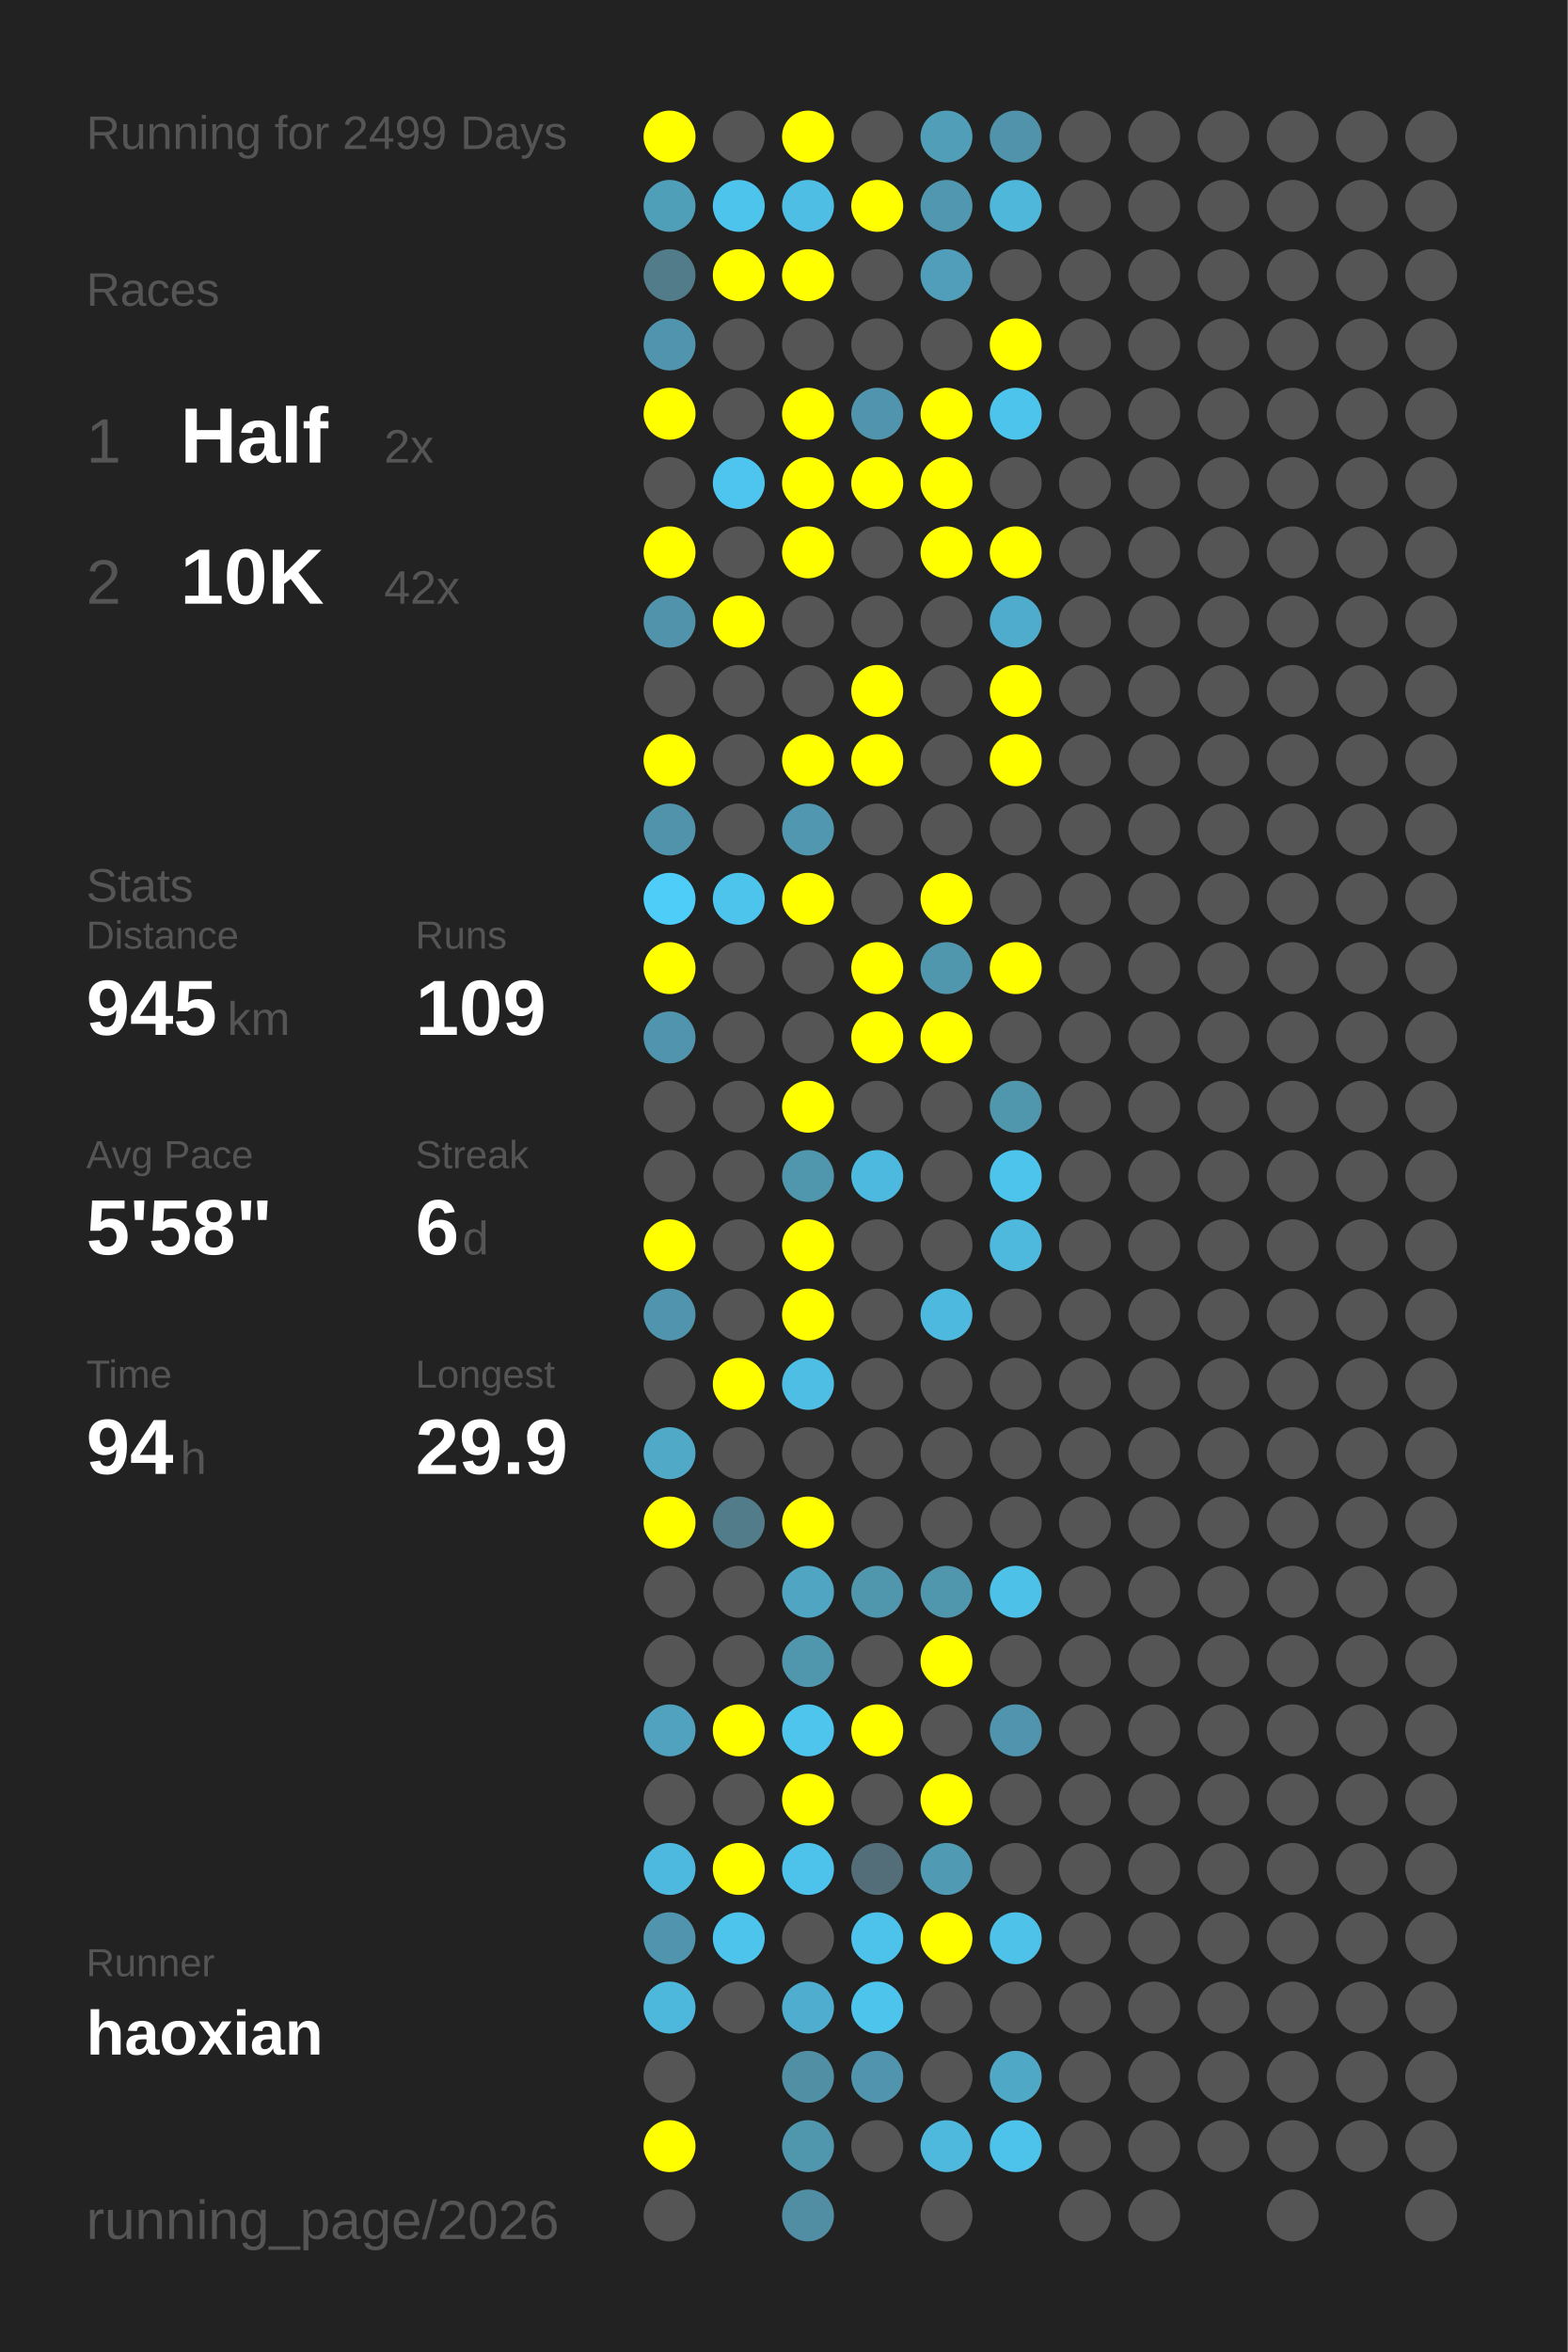
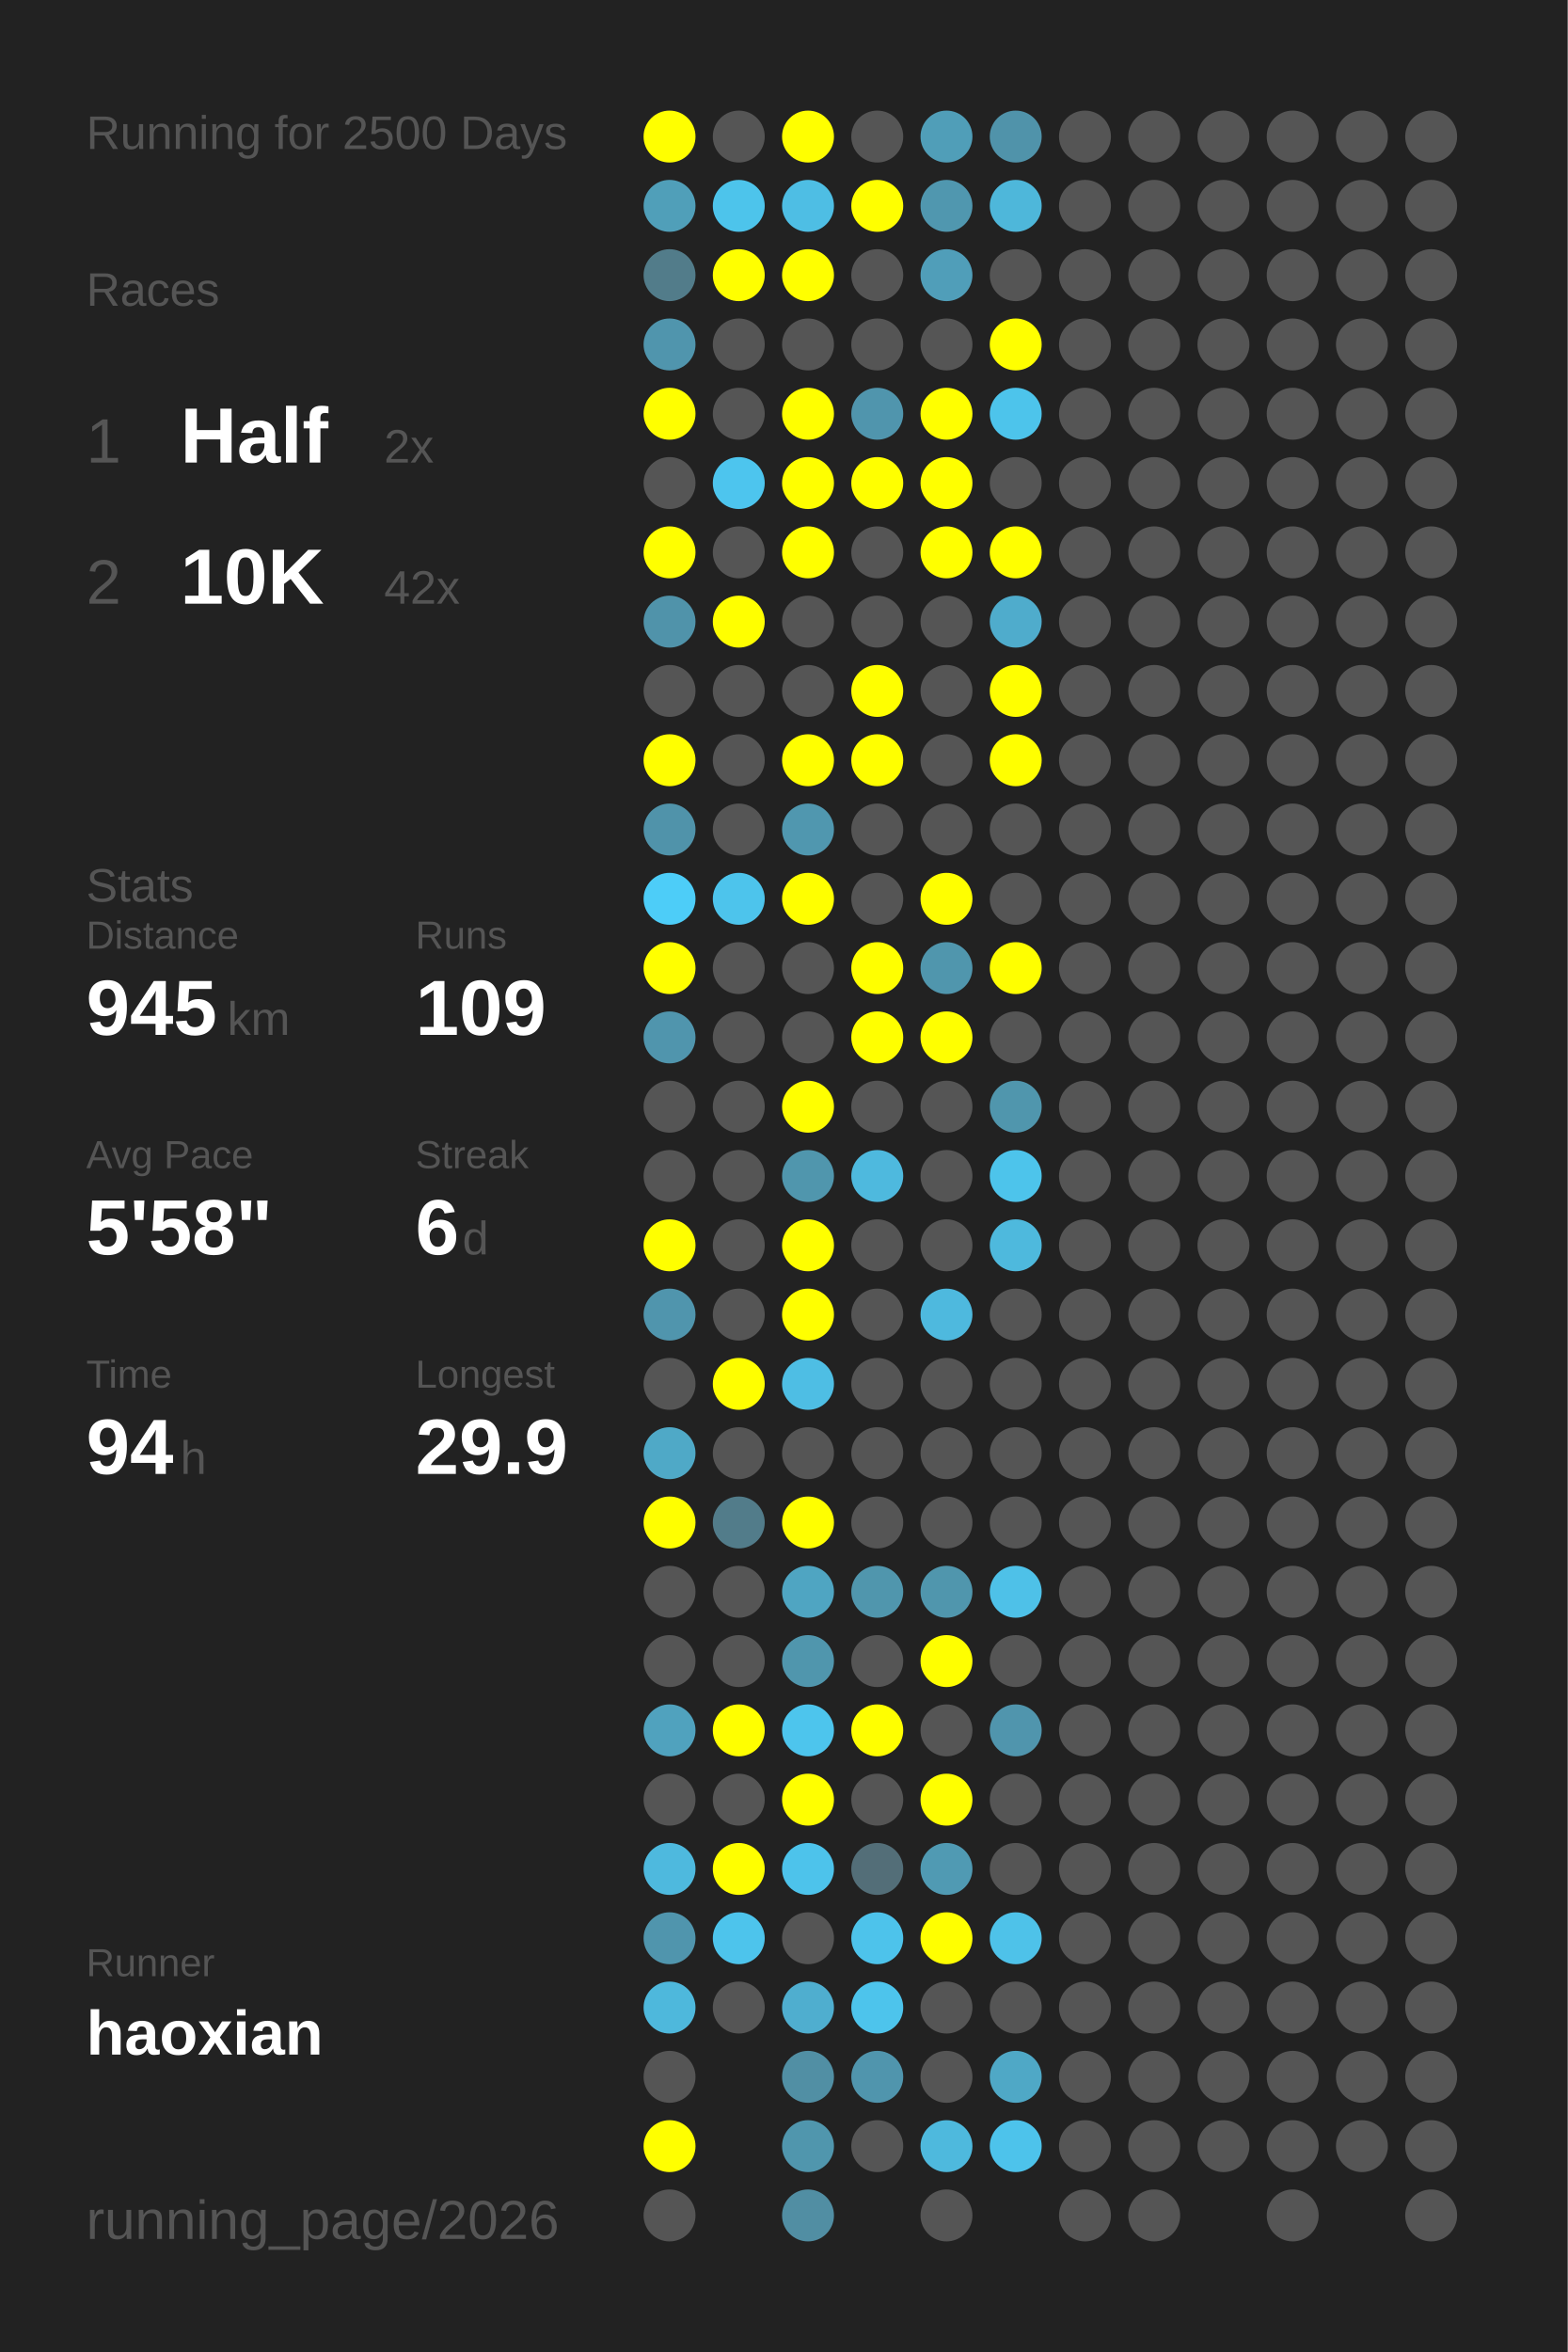
<svg xmlns="http://www.w3.org/2000/svg" baseProfile="full" height="300mm" version="1.1" viewBox="0,0,200,300" width="200mm">
  <defs />
  <rect fill="#222222" height="300" width="200" x="0" y="0" />
-   <text fill="#555555" style="font-size:6px; font-family:Arial;" x="11" y="19">Running for 2499 Days</text>
+   <text fill="#555555" style="font-size:6px; font-family:Arial;" x="11" y="19">Running for 2500 Days</text>
  <text fill="#555555" style="font-size:6px; font-family:Arial;" x="11" y="39">Races</text>
  <text fill="#555555" style="font-size:8px; font-family:Arial;" x="11" y="59">1</text>
  <text fill="#FFFFFF" style="font-size:10px; font-family:Arial; font-weight:bold;" x="23" y="59">Half</text>
  <text fill="#555555" style="font-size:6px; font-family:Arial;" x="49" y="59">2x</text>
  <text fill="#555555" style="font-size:8px; font-family:Arial;" x="11" y="77">2</text>
  <text fill="#FFFFFF" style="font-size:10px; font-family:Arial; font-weight:bold;" x="23" y="77">10K</text>
  <text fill="#555555" style="font-size:6px; font-family:Arial;" x="49" y="77">42x</text>
  <text fill="#555555" style="font-size:6px; font-family:Arial;" x="11" y="115">Stats</text>
  <text fill="#555555" style="font-size:5px; font-family:Arial;" x="11" y="121">Distance</text>
  <text fill="#FFFFFF" style="font-size:10px; font-family:Arial; font-weight:bold;" x="11" y="132">945</text>
  <text fill="#555555" style="font-size:6px; font-family:Arial;" x="29" y="132">km</text>
  <text fill="#555555" style="font-size:5px; font-family:Arial;" x="53" y="121">Runs</text>
  <text fill="#FFFFFF" style="font-size:10px; font-family:Arial; font-weight:bold;" x="53" y="132">109</text>
  <text fill="#555555" style="font-size:5px; font-family:Arial;" x="11" y="149">Avg Pace</text>
  <text fill="#FFFFFF" style="font-size:10px; font-family:Arial; font-weight:bold;" x="11" y="160">5'58"</text>
  <text fill="#555555" style="font-size:5px; font-family:Arial;" x="53" y="149">Streak</text>
  <text fill="#FFFFFF" style="font-size:10px; font-family:Arial; font-weight:bold;" x="53" y="160">6</text>
  <text fill="#555555" style="font-size:6px; font-family:Arial;" x="59" y="160">d</text>
  <text fill="#555555" style="font-size:5px; font-family:Arial;" x="11" y="177">Time</text>
  <text fill="#FFFFFF" style="font-size:10px; font-family:Arial; font-weight:bold;" x="11" y="188">94</text>
  <text fill="#555555" style="font-size:6px; font-family:Arial;" x="23" y="188">h</text>
  <text fill="#555555" style="font-size:5px; font-family:Arial;" x="53" y="177">Longest</text>
  <text fill="#FFFFFF" style="font-size:10px; font-family:Arial; font-weight:bold;" x="53" y="188">29.9</text>
  <text fill="#555555" style="font-size:5px; font-family:Arial;" x="11" y="252.065">Runner</text>
  <text fill="#FFFFFF" style="font-size:8px; font-family:Arial; font-weight:bold;" x="11" y="262.065">haoxian</text>
  <text fill="#555555" style="font-size:7px; font-family:Arial;" x="11" y="285.581">running_page/2026</text>
  <circle cx="85.417" cy="17.419" fill="#FFFF00" r="3.312" />
  <circle cx="85.417" cy="26.258" fill="#509fb9" r="3.312" />
  <circle cx="85.417" cy="35.097" fill="#527c8a" r="3.312" />
  <circle cx="85.417" cy="43.935" fill="#5095ad" r="3.312" />
  <circle cx="85.417" cy="52.774" fill="#FFFF00" r="3.312" />
  <circle cx="85.417" cy="61.613" fill="#555555" r="3.312" />
  <circle cx="85.417" cy="70.452" fill="#FFFF00" r="3.312" />
  <circle cx="85.417" cy="79.29" fill="#5093aa" r="3.312" />
  <circle cx="85.417" cy="88.129" fill="#555555" r="3.312" />
  <circle cx="85.417" cy="96.968" fill="#FFFF00" r="3.312" />
  <circle cx="85.417" cy="105.806" fill="#5093aa" r="3.312" />
  <circle cx="85.417" cy="114.645" fill="#4dcdf8" r="3.312" />
  <circle cx="85.417" cy="123.484" fill="#FFFF00" r="3.312" />
  <circle cx="85.417" cy="132.323" fill="#5095ad" r="3.312" />
  <circle cx="85.417" cy="141.161" fill="#555555" r="3.312" />
  <circle cx="85.417" cy="150" fill="#555555" r="3.312" />
  <circle cx="85.417" cy="158.839" fill="#FFFF00" r="3.312" />
  <circle cx="85.417" cy="167.677" fill="#5095ad" r="3.312" />
  <circle cx="85.417" cy="176.516" fill="#555555" r="3.312" />
  <circle cx="85.417" cy="185.355" fill="#4fa9c7" r="3.312" />
  <circle cx="85.417" cy="194.194" fill="#FFFF00" r="3.312" />
  <circle cx="85.417" cy="203.032" fill="#555555" r="3.312" />
  <circle cx="85.417" cy="211.871" fill="#555555" r="3.312" />
  <circle cx="85.417" cy="220.71" fill="#50a2be" r="3.312" />
  <circle cx="85.417" cy="229.548" fill="#555555" r="3.312" />
  <circle cx="85.417" cy="238.387" fill="#4eb9de" r="3.312" />
  <circle cx="85.417" cy="247.226" fill="#5095ad" r="3.312" />
  <circle cx="85.417" cy="256.065" fill="#4eb8dc" r="3.312" />
  <circle cx="85.417" cy="264.903" fill="#555555" r="3.312" />
  <circle cx="85.417" cy="273.742" fill="#FFFF00" r="3.312" />
  <circle cx="85.417" cy="282.581" fill="#555555" r="3.312" />
  <circle cx="94.25" cy="17.419" fill="#555555" r="3.312" />
  <circle cx="94.25" cy="26.258" fill="#4dc4eb" r="3.312" />
  <circle cx="94.25" cy="35.097" fill="#FFFF00" r="3.312" />
  <circle cx="94.25" cy="43.935" fill="#555555" r="3.312" />
  <circle cx="94.25" cy="52.774" fill="#555555" r="3.312" />
  <circle cx="94.25" cy="61.613" fill="#4dc5ee" r="3.312" />
  <circle cx="94.25" cy="70.452" fill="#555555" r="3.312" />
  <circle cx="94.25" cy="79.29" fill="#FFFF00" r="3.312" />
  <circle cx="94.25" cy="88.129" fill="#555555" r="3.312" />
  <circle cx="94.25" cy="96.968" fill="#555555" r="3.312" />
  <circle cx="94.25" cy="105.806" fill="#555555" r="3.312" />
  <circle cx="94.25" cy="114.645" fill="#4dc4ec" r="3.312" />
  <circle cx="94.25" cy="123.484" fill="#555555" r="3.312" />
  <circle cx="94.25" cy="132.323" fill="#555555" r="3.312" />
  <circle cx="94.25" cy="141.161" fill="#555555" r="3.312" />
  <circle cx="94.25" cy="150" fill="#555555" r="3.312" />
  <circle cx="94.25" cy="158.839" fill="#555555" r="3.312" />
  <circle cx="94.25" cy="167.677" fill="#555555" r="3.312" />
  <circle cx="94.25" cy="176.516" fill="#FFFF00" r="3.312" />
  <circle cx="94.25" cy="185.355" fill="#555555" r="3.312" />
  <circle cx="94.25" cy="194.194" fill="#527c8a" r="3.312" />
  <circle cx="94.25" cy="203.032" fill="#555555" r="3.312" />
  <circle cx="94.25" cy="211.871" fill="#555555" r="3.312" />
  <circle cx="94.25" cy="220.71" fill="#FFFF00" r="3.312" />
  <circle cx="94.25" cy="229.548" fill="#555555" r="3.312" />
  <circle cx="94.25" cy="238.387" fill="#FFFF00" r="3.312" />
  <circle cx="94.25" cy="247.226" fill="#4dc4ec" r="3.312" />
  <circle cx="94.25" cy="256.065" fill="#555555" r="3.312" />
  <circle cx="103.083" cy="17.419" fill="#FFFF00" r="3.312" />
  <circle cx="103.083" cy="26.258" fill="#4ebee4" r="3.312" />
  <circle cx="103.083" cy="35.097" fill="#FFFF00" r="3.312" />
  <circle cx="103.083" cy="43.935" fill="#555555" r="3.312" />
  <circle cx="103.083" cy="52.774" fill="#FFFF00" r="3.312" />
  <circle cx="103.083" cy="61.613" fill="#FFFF00" r="3.312" />
  <circle cx="103.083" cy="70.452" fill="#FFFF00" r="3.312" />
  <circle cx="103.083" cy="79.29" fill="#555555" r="3.312" />
  <circle cx="103.083" cy="88.129" fill="#555555" r="3.312" />
  <circle cx="103.083" cy="96.968" fill="#FFFF00" r="3.312" />
  <circle cx="103.083" cy="105.806" fill="#5097af" r="3.312" />
  <circle cx="103.083" cy="114.645" fill="#FFFF00" r="3.312" />
  <circle cx="103.083" cy="123.484" fill="#555555" r="3.312" />
  <circle cx="103.083" cy="132.323" fill="#555555" r="3.312" />
  <circle cx="103.083" cy="141.161" fill="#FFFF00" r="3.312" />
  <circle cx="103.083" cy="150" fill="#5096ad" r="3.312" />
  <circle cx="103.083" cy="158.839" fill="#FFFF00" r="3.312" />
  <circle cx="103.083" cy="167.677" fill="#FFFF00" r="3.312" />
  <circle cx="103.083" cy="176.516" fill="#4ebee4" r="3.312" />
  <circle cx="103.083" cy="185.355" fill="#555555" r="3.312" />
  <circle cx="103.083" cy="194.194" fill="#FFFF00" r="3.312" />
  <circle cx="103.083" cy="203.032" fill="#4fa5c2" r="3.312" />
  <circle cx="103.083" cy="211.871" fill="#5096ad" r="3.312" />
  <circle cx="103.083" cy="220.71" fill="#4dc5ed" r="3.312" />
  <circle cx="103.083" cy="229.548" fill="#FFFF00" r="3.312" />
  <circle cx="103.083" cy="238.387" fill="#4dc3eb" r="3.312" />
  <circle cx="103.083" cy="247.226" fill="#555555" r="3.312" />
  <circle cx="103.083" cy="256.065" fill="#4faecf" r="3.312" />
  <circle cx="103.083" cy="264.903" fill="#518fa4" r="3.312" />
  <circle cx="103.083" cy="273.742" fill="#5096ad" r="3.312" />
  <circle cx="103.083" cy="282.581" fill="#518ea3" r="3.312" />
  <circle cx="111.917" cy="17.419" fill="#555555" r="3.312" />
  <circle cx="111.917" cy="26.258" fill="#FFFF00" r="3.312" />
  <circle cx="111.917" cy="35.097" fill="#555555" r="3.312" />
  <circle cx="111.917" cy="43.935" fill="#555555" r="3.312" />
  <circle cx="111.917" cy="52.774" fill="#5095ad" r="3.312" />
  <circle cx="111.917" cy="61.613" fill="#FFFF00" r="3.312" />
  <circle cx="111.917" cy="70.452" fill="#555555" r="3.312" />
  <circle cx="111.917" cy="79.29" fill="#555555" r="3.312" />
  <circle cx="111.917" cy="88.129" fill="#FFFF00" r="3.312" />
  <circle cx="111.917" cy="96.968" fill="#FFFF00" r="3.312" />
  <circle cx="111.917" cy="105.806" fill="#555555" r="3.312" />
  <circle cx="111.917" cy="114.645" fill="#555555" r="3.312" />
  <circle cx="111.917" cy="123.484" fill="#FFFF00" r="3.312" />
  <circle cx="111.917" cy="132.323" fill="#FFFF00" r="3.312" />
  <circle cx="111.917" cy="141.161" fill="#555555" r="3.312" />
  <circle cx="111.917" cy="150" fill="#4eb9de" r="3.312" />
  <circle cx="111.917" cy="158.839" fill="#555555" r="3.312" />
  <circle cx="111.917" cy="167.677" fill="#555555" r="3.312" />
  <circle cx="111.917" cy="176.516" fill="#555555" r="3.312" />
  <circle cx="111.917" cy="185.355" fill="#555555" r="3.312" />
  <circle cx="111.917" cy="194.194" fill="#555555" r="3.312" />
  <circle cx="111.917" cy="203.032" fill="#5096ad" r="3.312" />
  <circle cx="111.917" cy="211.871" fill="#555555" r="3.312" />
  <circle cx="111.917" cy="220.71" fill="#FFFF00" r="3.312" />
  <circle cx="111.917" cy="229.548" fill="#555555" r="3.312" />
  <circle cx="111.917" cy="238.387" fill="#536e78" r="3.312" />
  <circle cx="111.917" cy="247.226" fill="#4dc3eb" r="3.312" />
  <circle cx="111.917" cy="256.065" fill="#4dc4ec" r="3.312" />
  <circle cx="111.917" cy="264.903" fill="#5095ad" r="3.312" />
  <circle cx="111.917" cy="273.742" fill="#555555" r="3.312" />
  <circle cx="120.75" cy="17.419" fill="#509eb8" r="3.312" />
  <circle cx="120.75" cy="26.258" fill="#5097af" r="3.312" />
  <circle cx="120.75" cy="35.097" fill="#509eb9" r="3.312" />
  <circle cx="120.75" cy="43.935" fill="#555555" r="3.312" />
  <circle cx="120.75" cy="52.774" fill="#FFFF00" r="3.312" />
  <circle cx="120.75" cy="61.613" fill="#FFFF00" r="3.312" />
  <circle cx="120.75" cy="70.452" fill="#FFFF00" r="3.312" />
  <circle cx="120.75" cy="79.29" fill="#555555" r="3.312" />
  <circle cx="120.75" cy="88.129" fill="#555555" r="3.312" />
  <circle cx="120.75" cy="96.968" fill="#555555" r="3.312" />
  <circle cx="120.75" cy="105.806" fill="#555555" r="3.312" />
  <circle cx="120.75" cy="114.645" fill="#FFFF00" r="3.312" />
  <circle cx="120.75" cy="123.484" fill="#5096ad" r="3.312" />
  <circle cx="120.75" cy="132.323" fill="#FFFF00" r="3.312" />
  <circle cx="120.75" cy="141.161" fill="#555555" r="3.312" />
  <circle cx="120.75" cy="150" fill="#555555" r="3.312" />
  <circle cx="120.75" cy="158.839" fill="#555555" r="3.312" />
  <circle cx="120.75" cy="167.677" fill="#4eb9de" r="3.312" />
  <circle cx="120.75" cy="176.516" fill="#555555" r="3.312" />
  <circle cx="120.75" cy="185.355" fill="#555555" r="3.312" />
  <circle cx="120.75" cy="194.194" fill="#555555" r="3.312" />
  <circle cx="120.75" cy="203.032" fill="#5096ad" r="3.312" />
  <circle cx="120.75" cy="211.871" fill="#FFFF00" r="3.312" />
  <circle cx="120.75" cy="220.71" fill="#555555" r="3.312" />
  <circle cx="120.75" cy="229.548" fill="#FFFF00" r="3.312" />
  <circle cx="120.75" cy="238.387" fill="#509ab3" r="3.312" />
  <circle cx="120.75" cy="247.226" fill="#FFFF00" r="3.312" />
  <circle cx="120.75" cy="256.065" fill="#555555" r="3.312" />
  <circle cx="120.75" cy="264.903" fill="#555555" r="3.312" />
  <circle cx="120.75" cy="273.742" fill="#4eb9dd" r="3.312" />
  <circle cx="120.75" cy="282.581" fill="#555555" r="3.312" />
  <circle cx="129.583" cy="17.419" fill="#5093aa" r="3.312" />
  <circle cx="129.583" cy="26.258" fill="#4eb7da" r="3.312" />
  <circle cx="129.583" cy="35.097" fill="#555555" r="3.312" />
  <circle cx="129.583" cy="43.935" fill="#FFFF00" r="3.312" />
  <circle cx="129.583" cy="52.774" fill="#4dc4eb" r="3.312" />
  <circle cx="129.583" cy="61.613" fill="#555555" r="3.312" />
  <circle cx="129.583" cy="70.452" fill="#FFFF00" r="3.312" />
  <circle cx="129.583" cy="79.29" fill="#4faccc" r="3.312" />
  <circle cx="129.583" cy="88.129" fill="#FFFF00" r="3.312" />
  <circle cx="129.583" cy="96.968" fill="#FFFF00" r="3.312" />
  <circle cx="129.583" cy="105.806" fill="#555555" r="3.312" />
  <circle cx="129.583" cy="114.645" fill="#555555" r="3.312" />
  <circle cx="129.583" cy="123.484" fill="#FFFF00" r="3.312" />
  <circle cx="129.583" cy="132.323" fill="#555555" r="3.312" />
  <circle cx="129.583" cy="141.161" fill="#5096ad" r="3.312" />
  <circle cx="129.583" cy="150" fill="#4dc4eb" r="3.312" />
  <circle cx="129.583" cy="158.839" fill="#4eb9dd" r="3.312" />
  <circle cx="129.583" cy="167.677" fill="#555555" r="3.312" />
  <circle cx="129.583" cy="176.516" fill="#555555" r="3.312" />
  <circle cx="129.583" cy="185.355" fill="#555555" r="3.312" />
  <circle cx="129.583" cy="194.194" fill="#555555" r="3.312" />
  <circle cx="129.583" cy="203.032" fill="#4ec1e8" r="3.312" />
  <circle cx="129.583" cy="211.871" fill="#555555" r="3.312" />
  <circle cx="129.583" cy="220.71" fill="#5095ad" r="3.312" />
  <circle cx="129.583" cy="229.548" fill="#555555" r="3.312" />
  <circle cx="129.583" cy="238.387" fill="#555555" r="3.312" />
  <circle cx="129.583" cy="247.226" fill="#4ec2e9" r="3.312" />
  <circle cx="129.583" cy="256.065" fill="#555555" r="3.312" />
  <circle cx="129.583" cy="264.903" fill="#4fa8c6" r="3.312" />
  <circle cx="129.583" cy="273.742" fill="#4dc3eb" r="3.312" />
  <circle cx="138.417" cy="17.419" fill="#555555" r="3.312" />
  <circle cx="138.417" cy="26.258" fill="#555555" r="3.312" />
  <circle cx="138.417" cy="35.097" fill="#555555" r="3.312" />
  <circle cx="138.417" cy="43.935" fill="#555555" r="3.312" />
  <circle cx="138.417" cy="52.774" fill="#555555" r="3.312" />
  <circle cx="138.417" cy="61.613" fill="#555555" r="3.312" />
  <circle cx="138.417" cy="70.452" fill="#555555" r="3.312" />
  <circle cx="138.417" cy="79.29" fill="#555555" r="3.312" />
  <circle cx="138.417" cy="88.129" fill="#555555" r="3.312" />
  <circle cx="138.417" cy="96.968" fill="#555555" r="3.312" />
  <circle cx="138.417" cy="105.806" fill="#555555" r="3.312" />
  <circle cx="138.417" cy="114.645" fill="#555555" r="3.312" />
  <circle cx="138.417" cy="123.484" fill="#555555" r="3.312" />
  <circle cx="138.417" cy="132.323" fill="#555555" r="3.312" />
  <circle cx="138.417" cy="141.161" fill="#555555" r="3.312" />
  <circle cx="138.417" cy="150" fill="#555555" r="3.312" />
  <circle cx="138.417" cy="158.839" fill="#555555" r="3.312" />
  <circle cx="138.417" cy="167.677" fill="#555555" r="3.312" />
  <circle cx="138.417" cy="176.516" fill="#555555" r="3.312" />
  <circle cx="138.417" cy="185.355" fill="#555555" r="3.312" />
  <circle cx="138.417" cy="194.194" fill="#555555" r="3.312" />
  <circle cx="138.417" cy="203.032" fill="#555555" r="3.312" />
  <circle cx="138.417" cy="211.871" fill="#555555" r="3.312" />
  <circle cx="138.417" cy="220.71" fill="#555555" r="3.312" />
  <circle cx="138.417" cy="229.548" fill="#555555" r="3.312" />
  <circle cx="138.417" cy="238.387" fill="#555555" r="3.312" />
  <circle cx="138.417" cy="247.226" fill="#555555" r="3.312" />
  <circle cx="138.417" cy="256.065" fill="#555555" r="3.312" />
  <circle cx="138.417" cy="264.903" fill="#555555" r="3.312" />
  <circle cx="138.417" cy="273.742" fill="#555555" r="3.312" />
  <circle cx="138.417" cy="282.581" fill="#555555" r="3.312" />
  <circle cx="147.25" cy="17.419" fill="#555555" r="3.312" />
  <circle cx="147.25" cy="26.258" fill="#555555" r="3.312" />
  <circle cx="147.25" cy="35.097" fill="#555555" r="3.312" />
  <circle cx="147.25" cy="43.935" fill="#555555" r="3.312" />
  <circle cx="147.25" cy="52.774" fill="#555555" r="3.312" />
  <circle cx="147.25" cy="61.613" fill="#555555" r="3.312" />
  <circle cx="147.25" cy="70.452" fill="#555555" r="3.312" />
  <circle cx="147.25" cy="79.29" fill="#555555" r="3.312" />
  <circle cx="147.25" cy="88.129" fill="#555555" r="3.312" />
  <circle cx="147.25" cy="96.968" fill="#555555" r="3.312" />
  <circle cx="147.25" cy="105.806" fill="#555555" r="3.312" />
  <circle cx="147.25" cy="114.645" fill="#555555" r="3.312" />
  <circle cx="147.25" cy="123.484" fill="#555555" r="3.312" />
  <circle cx="147.25" cy="132.323" fill="#555555" r="3.312" />
  <circle cx="147.25" cy="141.161" fill="#555555" r="3.312" />
  <circle cx="147.25" cy="150" fill="#555555" r="3.312" />
  <circle cx="147.25" cy="158.839" fill="#555555" r="3.312" />
  <circle cx="147.25" cy="167.677" fill="#555555" r="3.312" />
  <circle cx="147.25" cy="176.516" fill="#555555" r="3.312" />
  <circle cx="147.25" cy="185.355" fill="#555555" r="3.312" />
  <circle cx="147.25" cy="194.194" fill="#555555" r="3.312" />
  <circle cx="147.25" cy="203.032" fill="#555555" r="3.312" />
  <circle cx="147.25" cy="211.871" fill="#555555" r="3.312" />
  <circle cx="147.25" cy="220.71" fill="#555555" r="3.312" />
  <circle cx="147.25" cy="229.548" fill="#555555" r="3.312" />
  <circle cx="147.25" cy="238.387" fill="#555555" r="3.312" />
  <circle cx="147.25" cy="247.226" fill="#555555" r="3.312" />
  <circle cx="147.25" cy="256.065" fill="#555555" r="3.312" />
  <circle cx="147.25" cy="264.903" fill="#555555" r="3.312" />
  <circle cx="147.25" cy="273.742" fill="#555555" r="3.312" />
  <circle cx="147.25" cy="282.581" fill="#555555" r="3.312" />
  <circle cx="156.083" cy="17.419" fill="#555555" r="3.312" />
  <circle cx="156.083" cy="26.258" fill="#555555" r="3.312" />
  <circle cx="156.083" cy="35.097" fill="#555555" r="3.312" />
  <circle cx="156.083" cy="43.935" fill="#555555" r="3.312" />
  <circle cx="156.083" cy="52.774" fill="#555555" r="3.312" />
  <circle cx="156.083" cy="61.613" fill="#555555" r="3.312" />
  <circle cx="156.083" cy="70.452" fill="#555555" r="3.312" />
  <circle cx="156.083" cy="79.29" fill="#555555" r="3.312" />
  <circle cx="156.083" cy="88.129" fill="#555555" r="3.312" />
  <circle cx="156.083" cy="96.968" fill="#555555" r="3.312" />
  <circle cx="156.083" cy="105.806" fill="#555555" r="3.312" />
  <circle cx="156.083" cy="114.645" fill="#555555" r="3.312" />
  <circle cx="156.083" cy="123.484" fill="#555555" r="3.312" />
  <circle cx="156.083" cy="132.323" fill="#555555" r="3.312" />
  <circle cx="156.083" cy="141.161" fill="#555555" r="3.312" />
  <circle cx="156.083" cy="150" fill="#555555" r="3.312" />
  <circle cx="156.083" cy="158.839" fill="#555555" r="3.312" />
  <circle cx="156.083" cy="167.677" fill="#555555" r="3.312" />
  <circle cx="156.083" cy="176.516" fill="#555555" r="3.312" />
  <circle cx="156.083" cy="185.355" fill="#555555" r="3.312" />
  <circle cx="156.083" cy="194.194" fill="#555555" r="3.312" />
  <circle cx="156.083" cy="203.032" fill="#555555" r="3.312" />
  <circle cx="156.083" cy="211.871" fill="#555555" r="3.312" />
  <circle cx="156.083" cy="220.71" fill="#555555" r="3.312" />
  <circle cx="156.083" cy="229.548" fill="#555555" r="3.312" />
  <circle cx="156.083" cy="238.387" fill="#555555" r="3.312" />
  <circle cx="156.083" cy="247.226" fill="#555555" r="3.312" />
  <circle cx="156.083" cy="256.065" fill="#555555" r="3.312" />
  <circle cx="156.083" cy="264.903" fill="#555555" r="3.312" />
  <circle cx="156.083" cy="273.742" fill="#555555" r="3.312" />
  <circle cx="164.917" cy="17.419" fill="#555555" r="3.312" />
  <circle cx="164.917" cy="26.258" fill="#555555" r="3.312" />
  <circle cx="164.917" cy="35.097" fill="#555555" r="3.312" />
  <circle cx="164.917" cy="43.935" fill="#555555" r="3.312" />
  <circle cx="164.917" cy="52.774" fill="#555555" r="3.312" />
  <circle cx="164.917" cy="61.613" fill="#555555" r="3.312" />
  <circle cx="164.917" cy="70.452" fill="#555555" r="3.312" />
  <circle cx="164.917" cy="79.29" fill="#555555" r="3.312" />
  <circle cx="164.917" cy="88.129" fill="#555555" r="3.312" />
  <circle cx="164.917" cy="96.968" fill="#555555" r="3.312" />
  <circle cx="164.917" cy="105.806" fill="#555555" r="3.312" />
  <circle cx="164.917" cy="114.645" fill="#555555" r="3.312" />
  <circle cx="164.917" cy="123.484" fill="#555555" r="3.312" />
  <circle cx="164.917" cy="132.323" fill="#555555" r="3.312" />
  <circle cx="164.917" cy="141.161" fill="#555555" r="3.312" />
  <circle cx="164.917" cy="150" fill="#555555" r="3.312" />
  <circle cx="164.917" cy="158.839" fill="#555555" r="3.312" />
  <circle cx="164.917" cy="167.677" fill="#555555" r="3.312" />
  <circle cx="164.917" cy="176.516" fill="#555555" r="3.312" />
  <circle cx="164.917" cy="185.355" fill="#555555" r="3.312" />
  <circle cx="164.917" cy="194.194" fill="#555555" r="3.312" />
  <circle cx="164.917" cy="203.032" fill="#555555" r="3.312" />
  <circle cx="164.917" cy="211.871" fill="#555555" r="3.312" />
  <circle cx="164.917" cy="220.71" fill="#555555" r="3.312" />
  <circle cx="164.917" cy="229.548" fill="#555555" r="3.312" />
  <circle cx="164.917" cy="238.387" fill="#555555" r="3.312" />
  <circle cx="164.917" cy="247.226" fill="#555555" r="3.312" />
  <circle cx="164.917" cy="256.065" fill="#555555" r="3.312" />
  <circle cx="164.917" cy="264.903" fill="#555555" r="3.312" />
  <circle cx="164.917" cy="273.742" fill="#555555" r="3.312" />
  <circle cx="164.917" cy="282.581" fill="#555555" r="3.312" />
  <circle cx="173.75" cy="17.419" fill="#555555" r="3.312" />
  <circle cx="173.75" cy="26.258" fill="#555555" r="3.312" />
  <circle cx="173.75" cy="35.097" fill="#555555" r="3.312" />
  <circle cx="173.75" cy="43.935" fill="#555555" r="3.312" />
  <circle cx="173.75" cy="52.774" fill="#555555" r="3.312" />
  <circle cx="173.75" cy="61.613" fill="#555555" r="3.312" />
  <circle cx="173.75" cy="70.452" fill="#555555" r="3.312" />
  <circle cx="173.75" cy="79.29" fill="#555555" r="3.312" />
  <circle cx="173.75" cy="88.129" fill="#555555" r="3.312" />
  <circle cx="173.75" cy="96.968" fill="#555555" r="3.312" />
  <circle cx="173.75" cy="105.806" fill="#555555" r="3.312" />
  <circle cx="173.75" cy="114.645" fill="#555555" r="3.312" />
  <circle cx="173.75" cy="123.484" fill="#555555" r="3.312" />
  <circle cx="173.75" cy="132.323" fill="#555555" r="3.312" />
  <circle cx="173.75" cy="141.161" fill="#555555" r="3.312" />
  <circle cx="173.75" cy="150" fill="#555555" r="3.312" />
  <circle cx="173.75" cy="158.839" fill="#555555" r="3.312" />
  <circle cx="173.75" cy="167.677" fill="#555555" r="3.312" />
  <circle cx="173.75" cy="176.516" fill="#555555" r="3.312" />
  <circle cx="173.75" cy="185.355" fill="#555555" r="3.312" />
  <circle cx="173.75" cy="194.194" fill="#555555" r="3.312" />
  <circle cx="173.75" cy="203.032" fill="#555555" r="3.312" />
  <circle cx="173.75" cy="211.871" fill="#555555" r="3.312" />
  <circle cx="173.75" cy="220.71" fill="#555555" r="3.312" />
  <circle cx="173.75" cy="229.548" fill="#555555" r="3.312" />
  <circle cx="173.75" cy="238.387" fill="#555555" r="3.312" />
  <circle cx="173.75" cy="247.226" fill="#555555" r="3.312" />
  <circle cx="173.75" cy="256.065" fill="#555555" r="3.312" />
  <circle cx="173.75" cy="264.903" fill="#555555" r="3.312" />
  <circle cx="173.75" cy="273.742" fill="#555555" r="3.312" />
  <circle cx="182.583" cy="17.419" fill="#555555" r="3.312" />
  <circle cx="182.583" cy="26.258" fill="#555555" r="3.312" />
  <circle cx="182.583" cy="35.097" fill="#555555" r="3.312" />
  <circle cx="182.583" cy="43.935" fill="#555555" r="3.312" />
  <circle cx="182.583" cy="52.774" fill="#555555" r="3.312" />
  <circle cx="182.583" cy="61.613" fill="#555555" r="3.312" />
  <circle cx="182.583" cy="70.452" fill="#555555" r="3.312" />
  <circle cx="182.583" cy="79.29" fill="#555555" r="3.312" />
  <circle cx="182.583" cy="88.129" fill="#555555" r="3.312" />
  <circle cx="182.583" cy="96.968" fill="#555555" r="3.312" />
  <circle cx="182.583" cy="105.806" fill="#555555" r="3.312" />
  <circle cx="182.583" cy="114.645" fill="#555555" r="3.312" />
  <circle cx="182.583" cy="123.484" fill="#555555" r="3.312" />
  <circle cx="182.583" cy="132.323" fill="#555555" r="3.312" />
  <circle cx="182.583" cy="141.161" fill="#555555" r="3.312" />
  <circle cx="182.583" cy="150" fill="#555555" r="3.312" />
  <circle cx="182.583" cy="158.839" fill="#555555" r="3.312" />
  <circle cx="182.583" cy="167.677" fill="#555555" r="3.312" />
  <circle cx="182.583" cy="176.516" fill="#555555" r="3.312" />
  <circle cx="182.583" cy="185.355" fill="#555555" r="3.312" />
  <circle cx="182.583" cy="194.194" fill="#555555" r="3.312" />
  <circle cx="182.583" cy="203.032" fill="#555555" r="3.312" />
  <circle cx="182.583" cy="211.871" fill="#555555" r="3.312" />
  <circle cx="182.583" cy="220.71" fill="#555555" r="3.312" />
  <circle cx="182.583" cy="229.548" fill="#555555" r="3.312" />
  <circle cx="182.583" cy="238.387" fill="#555555" r="3.312" />
  <circle cx="182.583" cy="247.226" fill="#555555" r="3.312" />
  <circle cx="182.583" cy="256.065" fill="#555555" r="3.312" />
  <circle cx="182.583" cy="264.903" fill="#555555" r="3.312" />
  <circle cx="182.583" cy="273.742" fill="#555555" r="3.312" />
  <circle cx="182.583" cy="282.581" fill="#555555" r="3.312" />
</svg>
